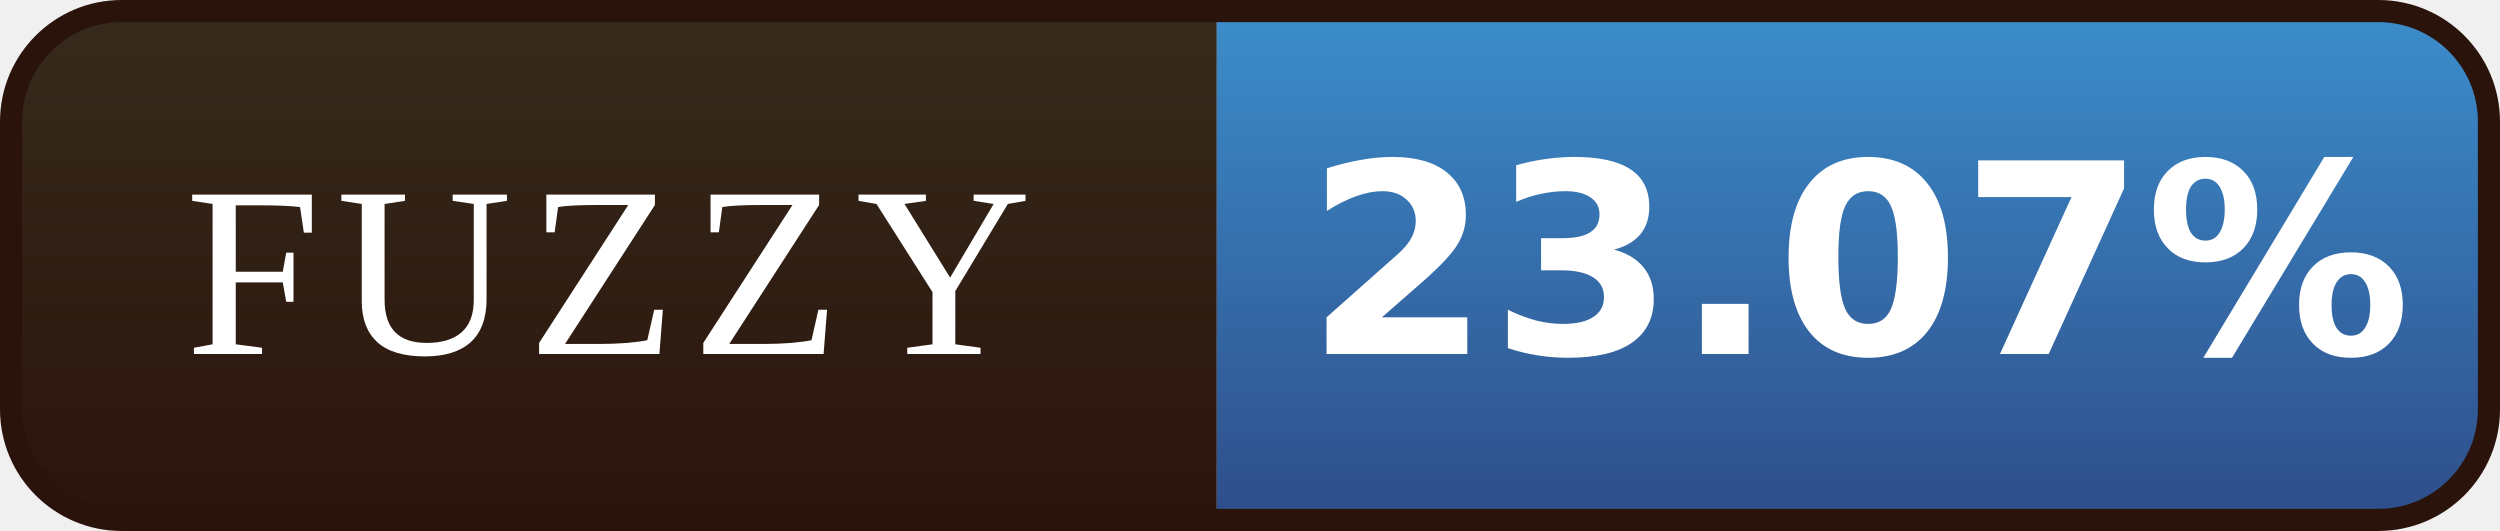
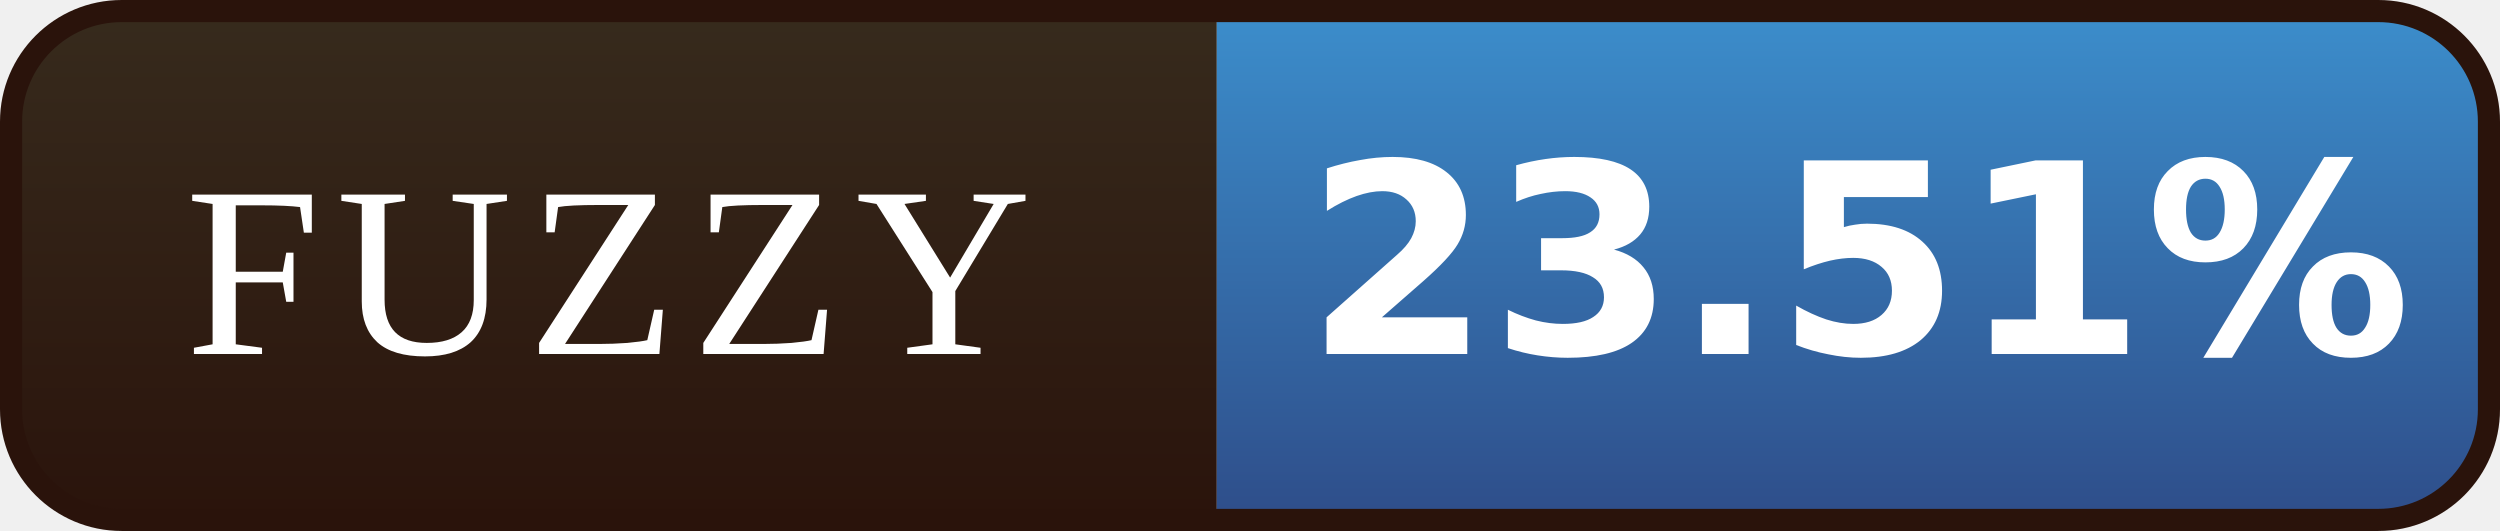
- <svg xmlns="http://www.w3.org/2000/svg" width="113" height="24" viewBox="0 0 113 24" role="img" aria-label="FUZZY: 23.07%">
+ <svg xmlns="http://www.w3.org/2000/svg" width="113" height="24" viewBox="0 0 113 24" role="img" aria-label="FUZZY: 23.51%">
  <defs>
    <linearGradient id="l" x1="0" y1="0" x2="0" y2="1">
      <stop offset="0" stop-color="#372B1D" />
      <stop offset="1" stop-color="#2A130B" />
    </linearGradient>
    <linearGradient id="v" x1="0" y1="0" x2="0" y2="1">
      <stop offset="0" stop-color="#3C8FCD" />
      <stop offset="1" stop-color="#2E4C88" />
    </linearGradient>
    <clipPath id="r">
      <rect x="0.5" y="0.5" width="112" height="23" rx="5" />
    </clipPath>
  </defs>
  <g clip-path="url(#r)">
    <rect width="55" height="24" fill="url(#l)" />
    <rect x="55" width="58" height="24" fill="url(#v)" />
  </g>
  <rect x="0.5" y="0.5" width="112" height="23" rx="5" fill="none" stroke="#2A130B" />
  <g font-family="Georgia,'Times New Roman',serif" font-size="11" letter-spacing="0.7" fill="#FFFFFF" text-anchor="middle">
    <text x="27.5" y="16">FUZZY</text>
  </g>
  <g font-family="Verdana,'DejaVu Sans',sans-serif" font-size="12" font-weight="bold" fill="#FFFFFF" text-anchor="middle">
-     <text x="84.0" y="16">23.07%</text>
+     <text x="84.0" y="16">23.51%</text>
  </g>
</svg>
